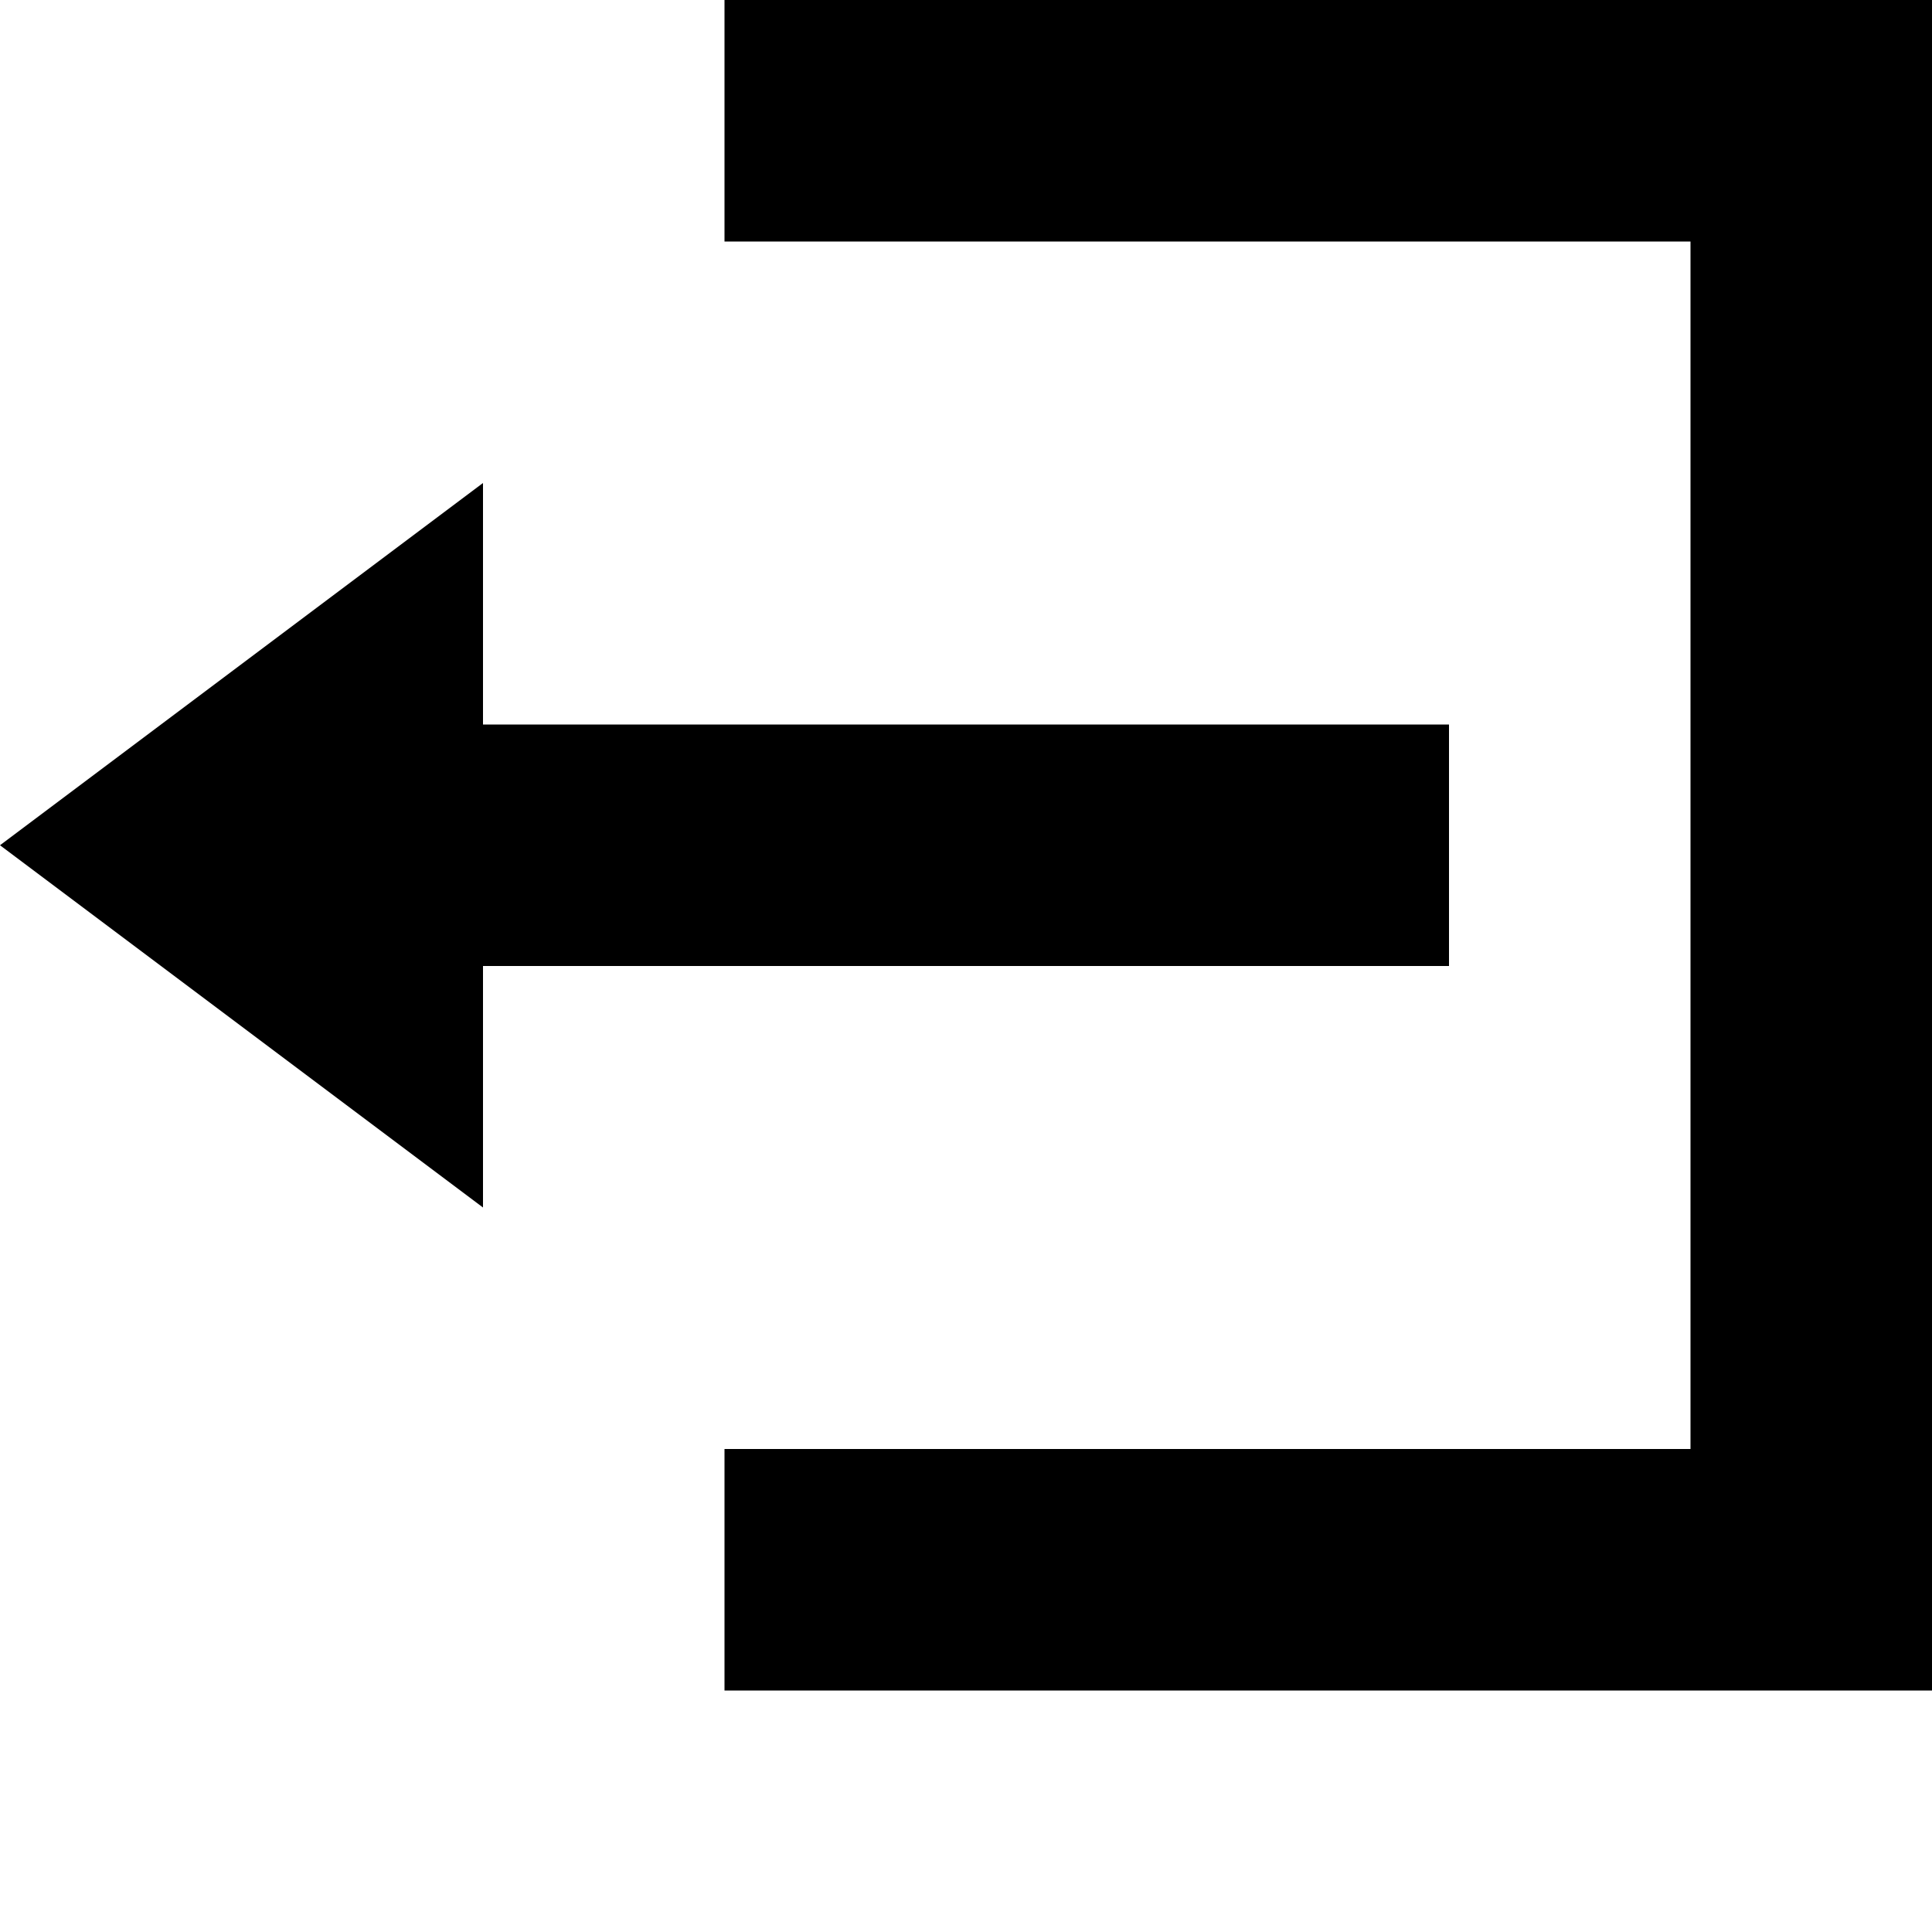
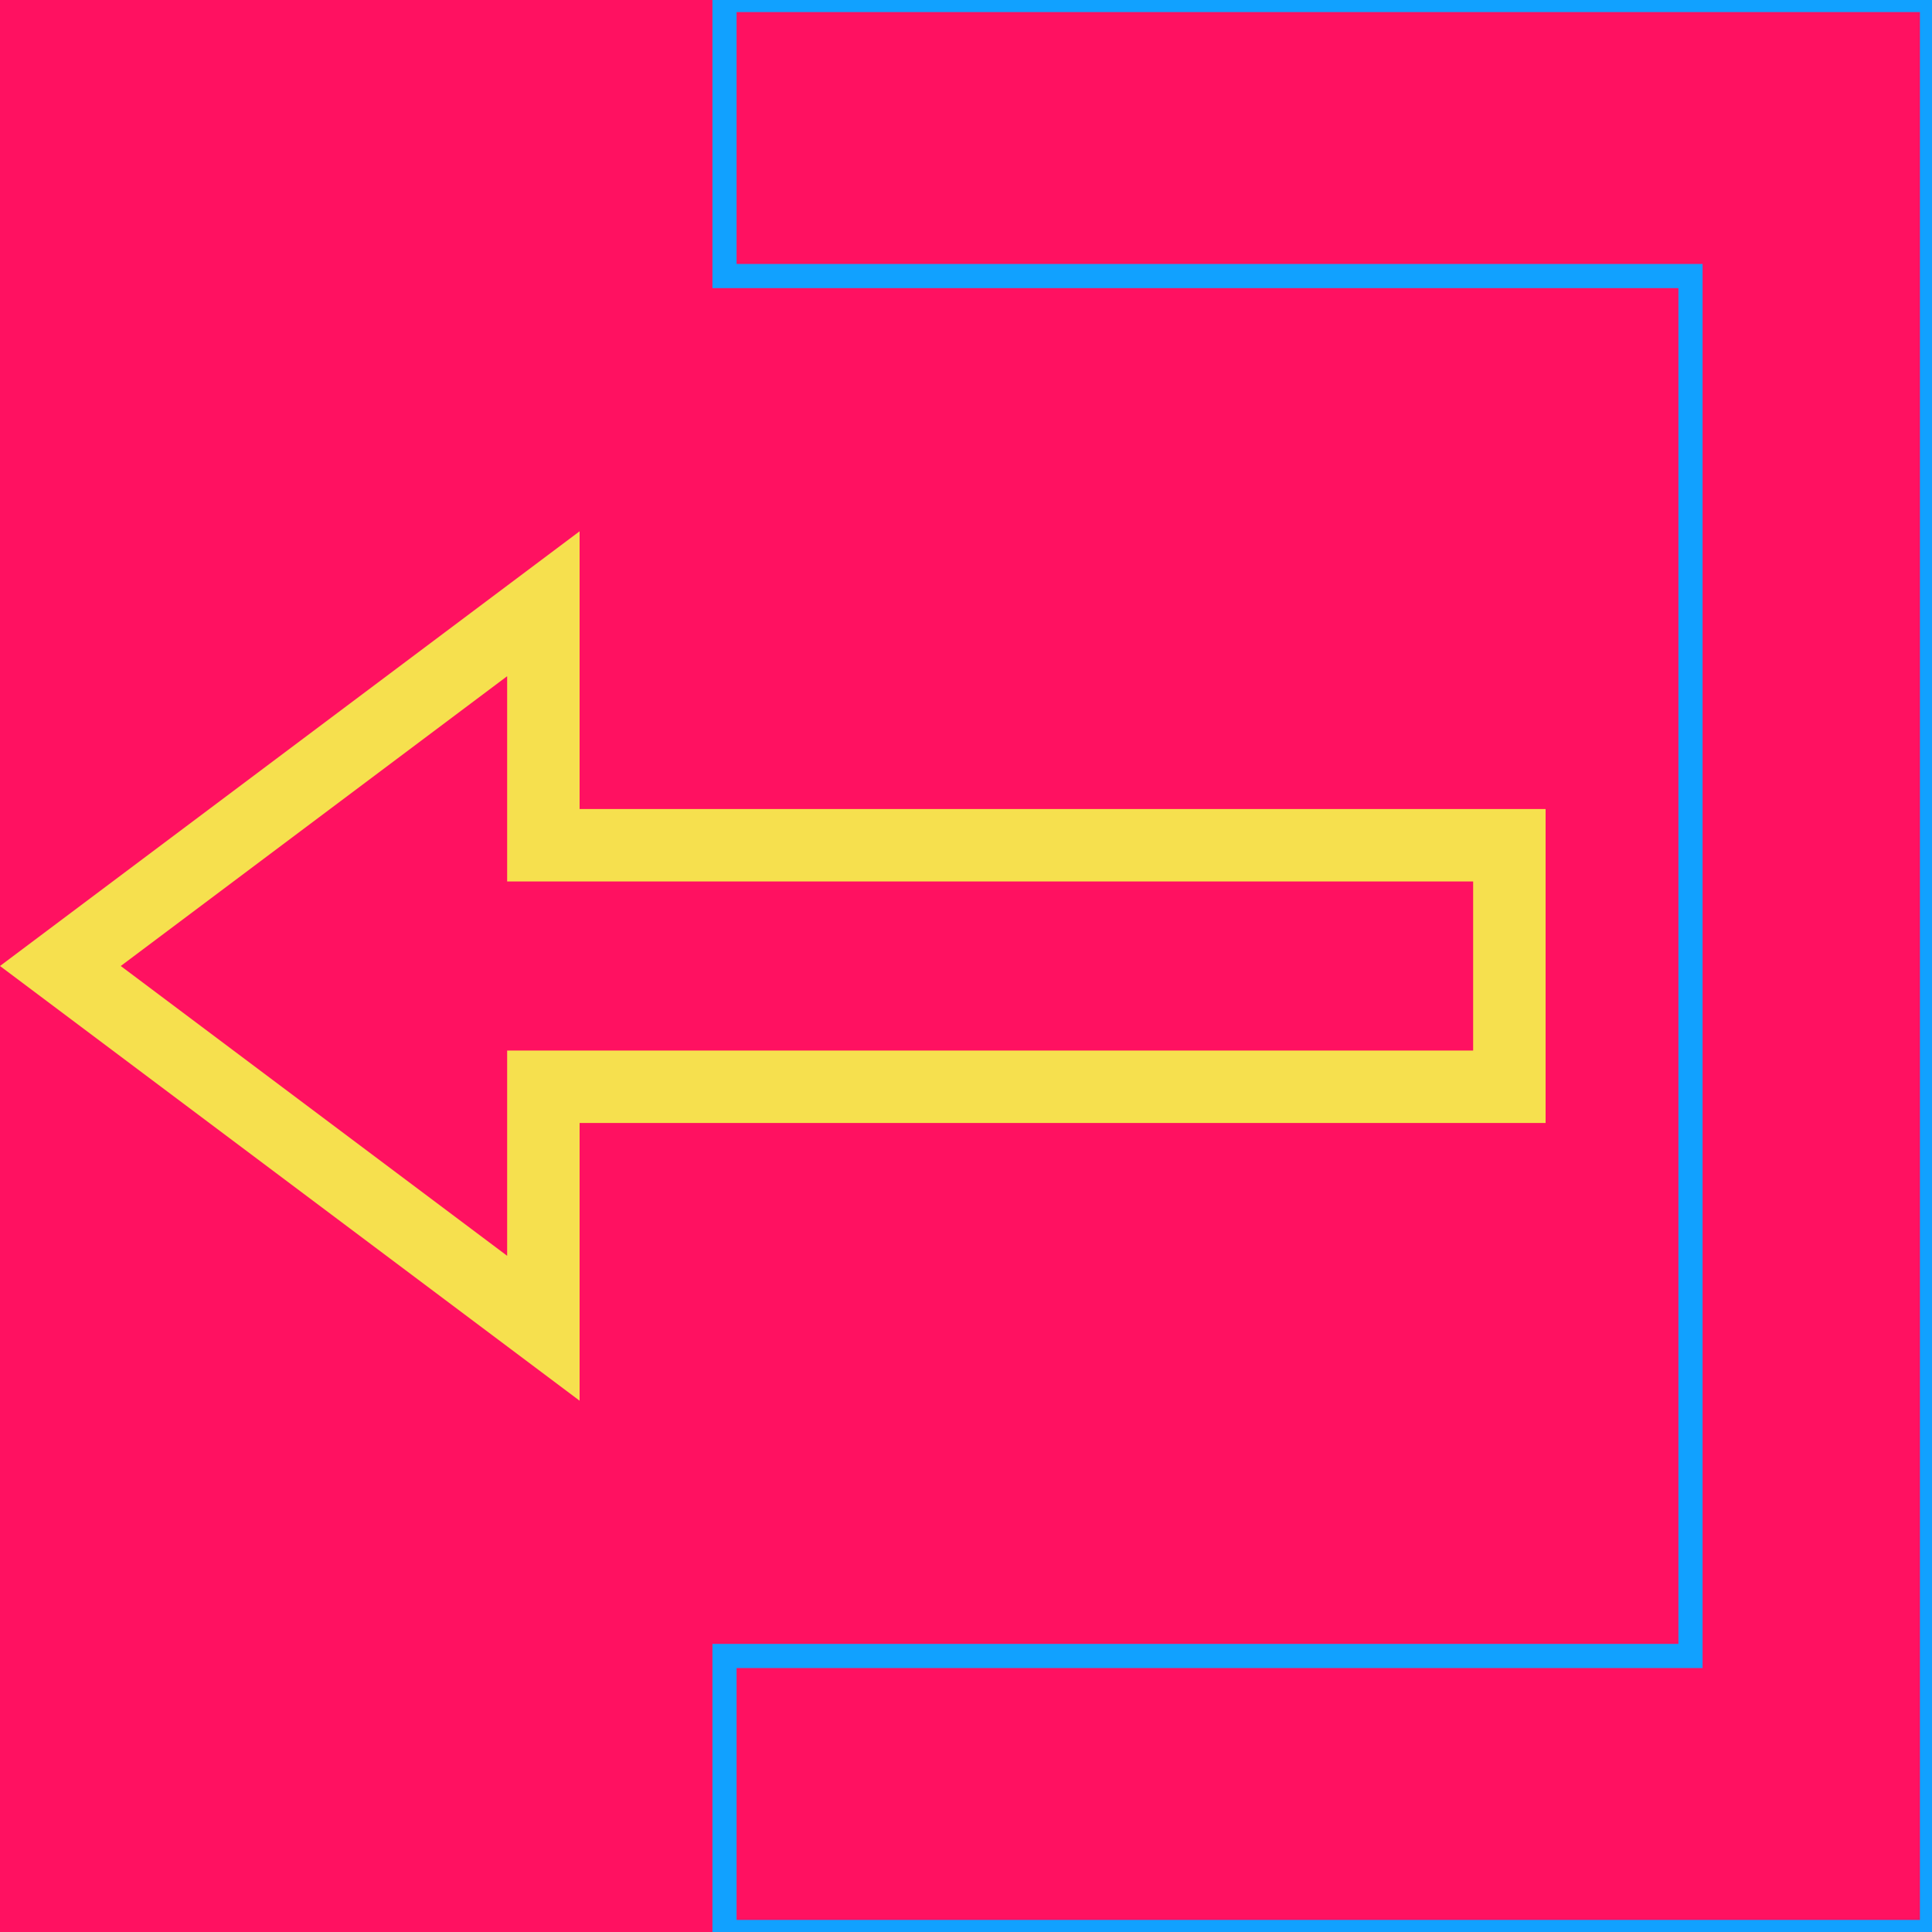
- <svg xmlns="http://www.w3.org/2000/svg" width="8" height="8" viewBox="0 0 8 8">
-   <path d="M3 0v1h4v5h-4v1h5v-7h-5zm-1 2l-2 1.5 2 1.5v-1h4v-1h-4v-1z" />
+ <svg xmlns="http://www.w3.org/2000/svg" width="8" height="8" viewBox="0 0 8 8" version="1.1" id="svg1">
+   <defs id="defs1" />
+   <rect style="fill:#ff1161;fill-opacity:1;fill-rule:evenodd;stroke:#11a1ff;stroke-width:0;stroke-dasharray:none;stroke-opacity:0" id="rect1" width="8" height="8" x="9.5367432e-07" y="7.1525574e-07" />
+   <path d="M 2.25,2.5 0.25,4 2.25,5.5 v -1 h 4 v -1 h -4 z" id="path2" style="display:inline;fill:#ff1161;fill-opacity:0;stroke:#f6e04e;stroke-width:0.3;stroke-dasharray:none" />
+   <path d="M 3,0 V 1.143 H 7 V 6.857 H 3 V 8 H 8 V 0 Z" id="path1" style="stroke-width:0.1;stroke:#11a1ff;stroke-dasharray:none;fill:#ff1161;fill-opacity:0" />
</svg>
